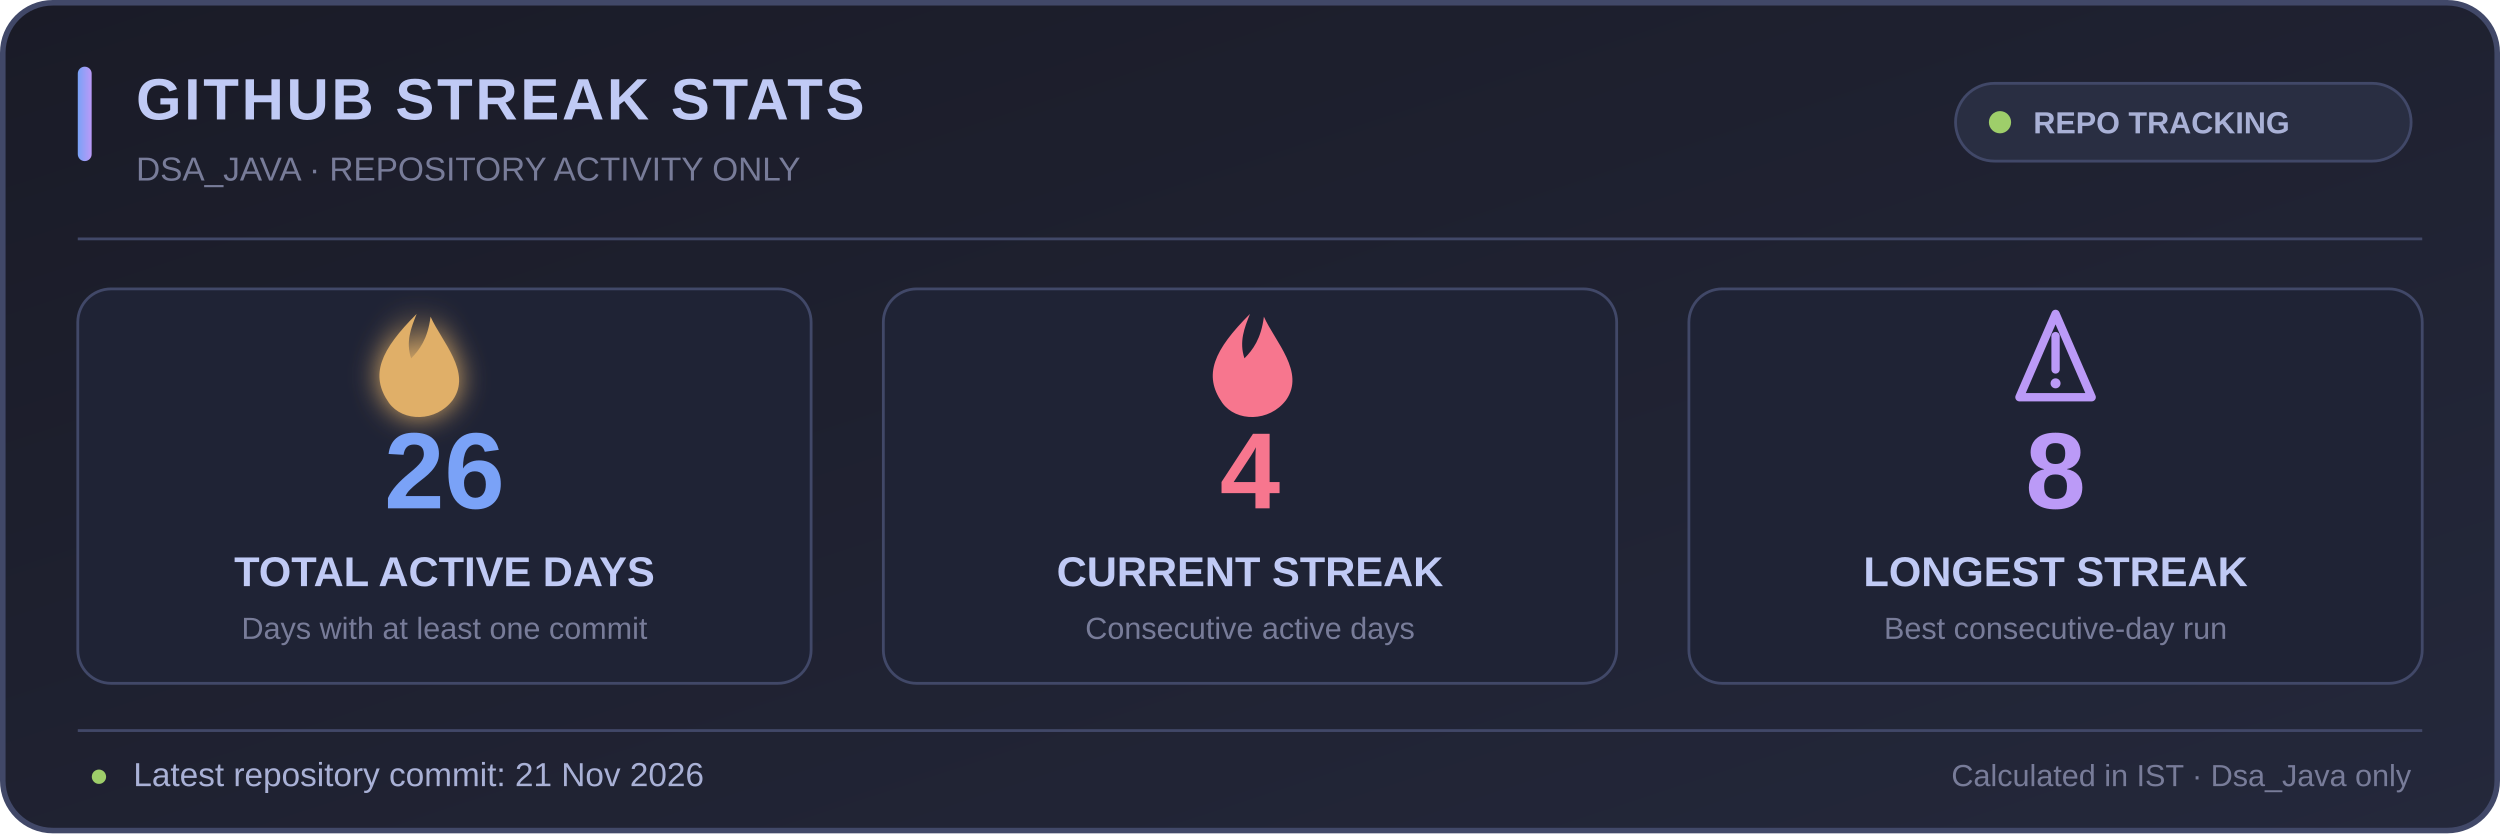
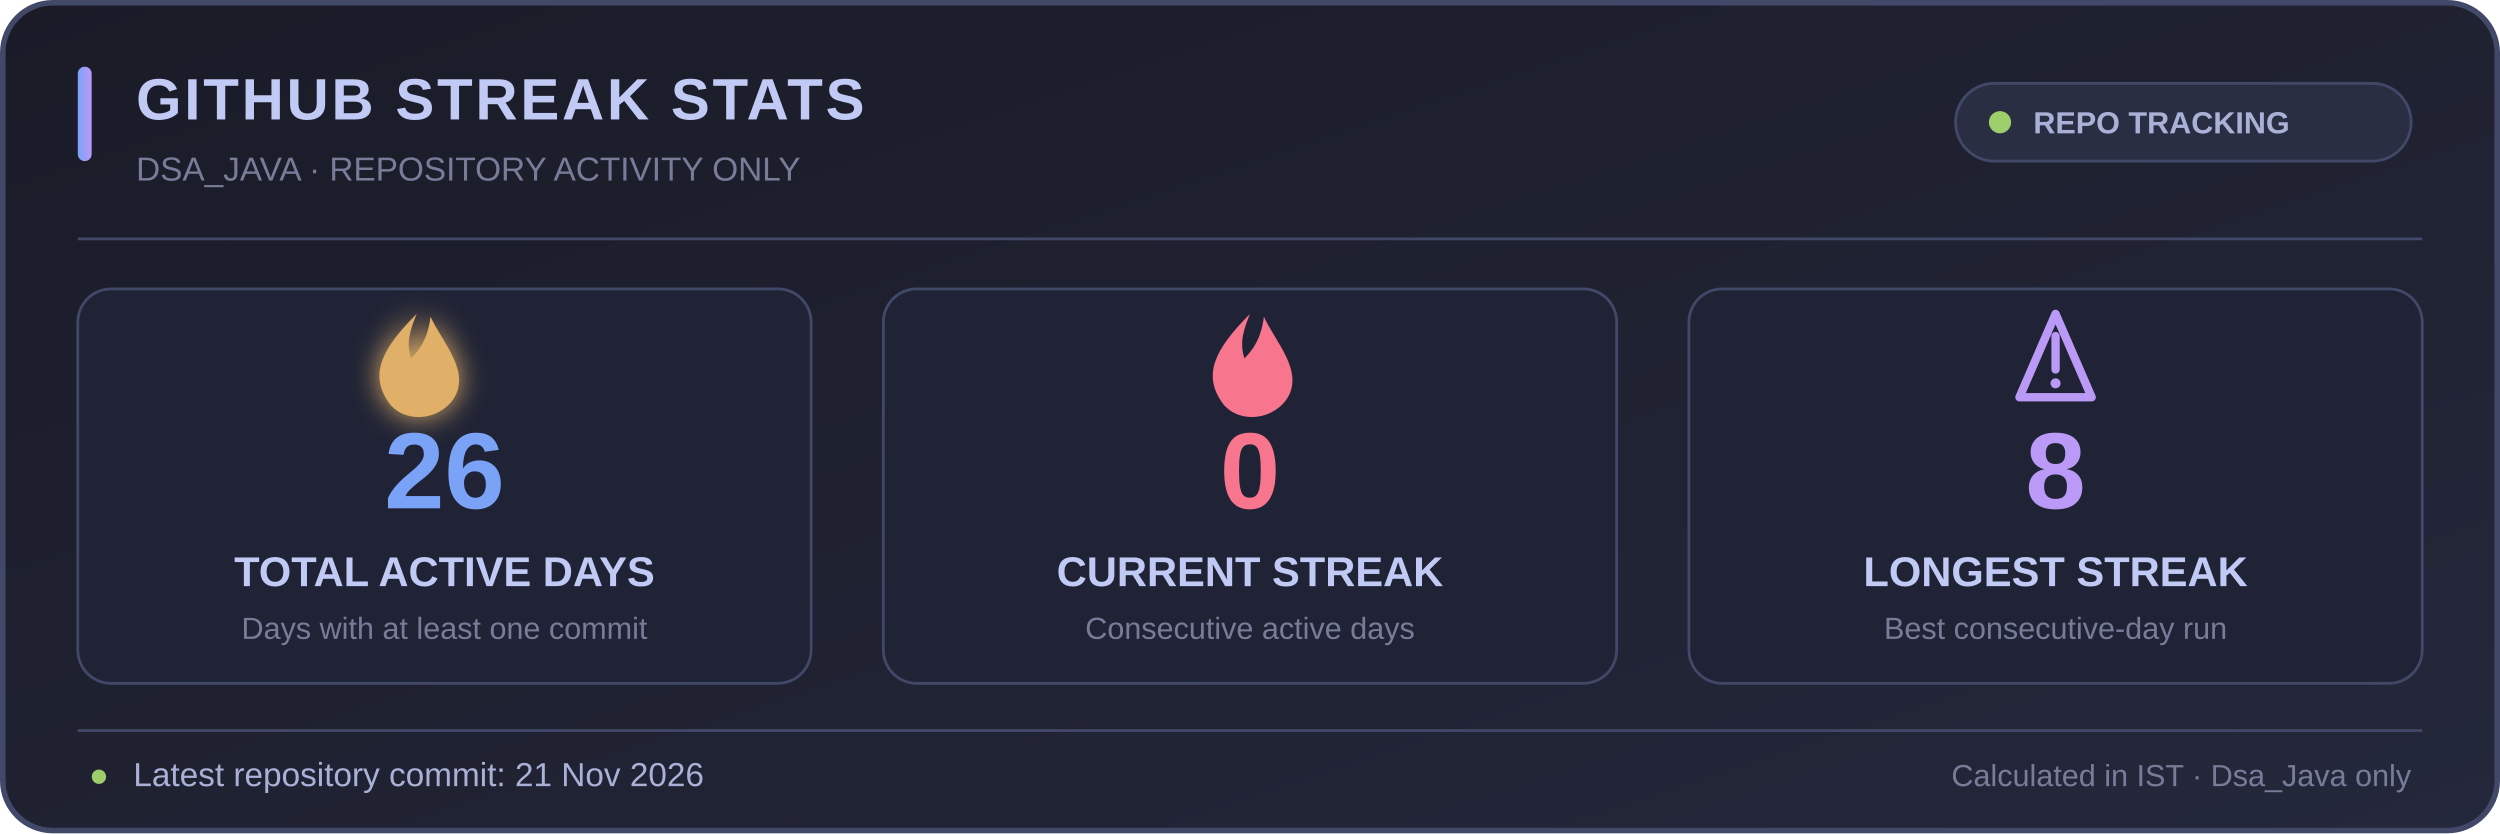
<svg xmlns="http://www.w3.org/2000/svg" width="900" height="300" viewBox="0 0 900 300" role="img" aria-labelledby="title desc">
  <defs>
    <linearGradient id="bg" x1="0" y1="0" x2="1" y2="1">
      <stop offset="0%" stop-color="#1a1b27" />
      <stop offset="100%" stop-color="#24283b" />
    </linearGradient>
    <linearGradient id="accent" x1="0" y1="0" x2="1" y2="0">
      <stop offset="0%" stop-color="#7aa2f7" />
      <stop offset="100%" stop-color="#bb9af7" />
    </linearGradient>
    <filter id="glow" x="-50%" y="-50%" width="200%" height="200%">
      <feGaussianBlur stdDeviation="5" result="blur" />
      <feMerge>
        <feMergeNode in="blur" />
        <feMergeNode in="SourceGraphic" />
      </feMerge>
    </filter>
  </defs>
  <rect x="1" y="1" width="898" height="298" rx="18" fill="url(#bg)" stroke="#414868" stroke-width="2" />
  <rect x="28" y="24" width="5" height="34" rx="2.5" fill="url(#accent)" />
  <text x="49" y="43" fill="#c0caf5" font-family="Segoe UI,Arial,sans-serif" font-size="21" font-weight="700" letter-spacing="1">GITHUB STREAK STATS</text>
  <text x="49" y="65" fill="#787c99" font-family="Segoe UI,Arial,sans-serif" font-size="12">DSA_JAVA · REPOSITORY ACTIVITY ONLY</text>
  <rect x="704" y="30" width="164" height="28" rx="14" fill="#292e42" stroke="#414868" />
  <circle cx="720" cy="44" r="4" fill="#9ece6a" />
  <text x="732" y="48" fill="#a9b1d6" font-family="Segoe UI,Arial,sans-serif" font-size="11" font-weight="600">REPO TRACKING</text>
  <line x1="28" y1="86" x2="872" y2="86" stroke="#414868" stroke-width="1" />
  <g text-anchor="middle" font-family="Segoe UI,Arial,sans-serif">
    <rect x="28" y="104" width="264" height="142" rx="12" fill="#1f2335" stroke="#414868" />
    <rect x="318" y="104" width="264" height="142" rx="12" fill="#1f2335" stroke="#414868" />
    <rect x="608" y="104" width="264" height="142" rx="12" fill="#1f2335" stroke="#414868" />
    <g transform="translate(150 128)" filter="url(#glow)">
      <path d="M0 -15 C-13 -2 -17 7 -10 17 C-5 24 7 24 13 16 C20 6 9 -5 5 -14 C4 -6 1 -2 -2 1 C-4 -5 -2 -10 0 -15Z" fill="#e0af68" />
    </g>
    <text x="160" y="183" fill="#7aa2f7" font-size="39" font-weight="700">26</text>
    <text x="160" y="211" fill="#c0caf5" font-size="15" font-weight="600">TOTAL ACTIVE DAYS</text>
    <text x="160" y="230" fill="#787c99" font-size="11">Days with at least one commit</text>
    <g transform="translate(450 128)">
      <path d="M0 -15 C-13 -2 -17 7 -10 17 C-5 24 7 24 13 16 C20 6 9 -5 5 -14 C4 -6 1 -2 -2 1 C-4 -5 -2 -10 0 -15Z" fill="#f7768e" />
    </g>
-     <text x="450" y="183" fill="#f7768e" font-size="39" font-weight="700">4</text>
+     <text x="450" y="183" fill="#f7768e" font-size="39" font-weight="700">0</text>
    <text x="450" y="211" fill="#c0caf5" font-size="15" font-weight="600">CURRENT STREAK</text>
    <text x="450" y="230" fill="#787c99" font-size="11">Consecutive active days</text>
    <g transform="translate(740 128)">
      <path d="M-13 15 L0 -15 L13 15 Z" fill="none" stroke="#bb9af7" stroke-width="3" stroke-linejoin="round" />
      <path d="M0 -7 L0 5" stroke="#bb9af7" stroke-width="3" stroke-linecap="round" />
      <circle cx="0" cy="10" r="1.8" fill="#bb9af7" />
    </g>
    <text x="740" y="183" fill="#bb9af7" font-size="39" font-weight="700">8</text>
    <text x="740" y="211" fill="#c0caf5" font-size="15" font-weight="600">LONGEST STREAK</text>
    <text x="740" y="230" fill="#787c99" font-size="11">Best consecutive-day run</text>
  </g>
  <line x1="28" y1="263" x2="872" y2="263" stroke="#414868" stroke-width="1" />
  <text x="32" y="283" fill="#9ece6a" font-family="Segoe UI,Arial,sans-serif" font-size="12">●</text>
  <text x="48" y="283" fill="#a9b1d6" font-family="Segoe UI,Arial,sans-serif" font-size="12">Latest repository commit: 21 Nov 2026</text>
  <text x="868" y="283" text-anchor="end" fill="#787c99" font-family="Segoe UI,Arial,sans-serif" font-size="11">Calculated in IST · Dsa_Java only</text>
</svg>
